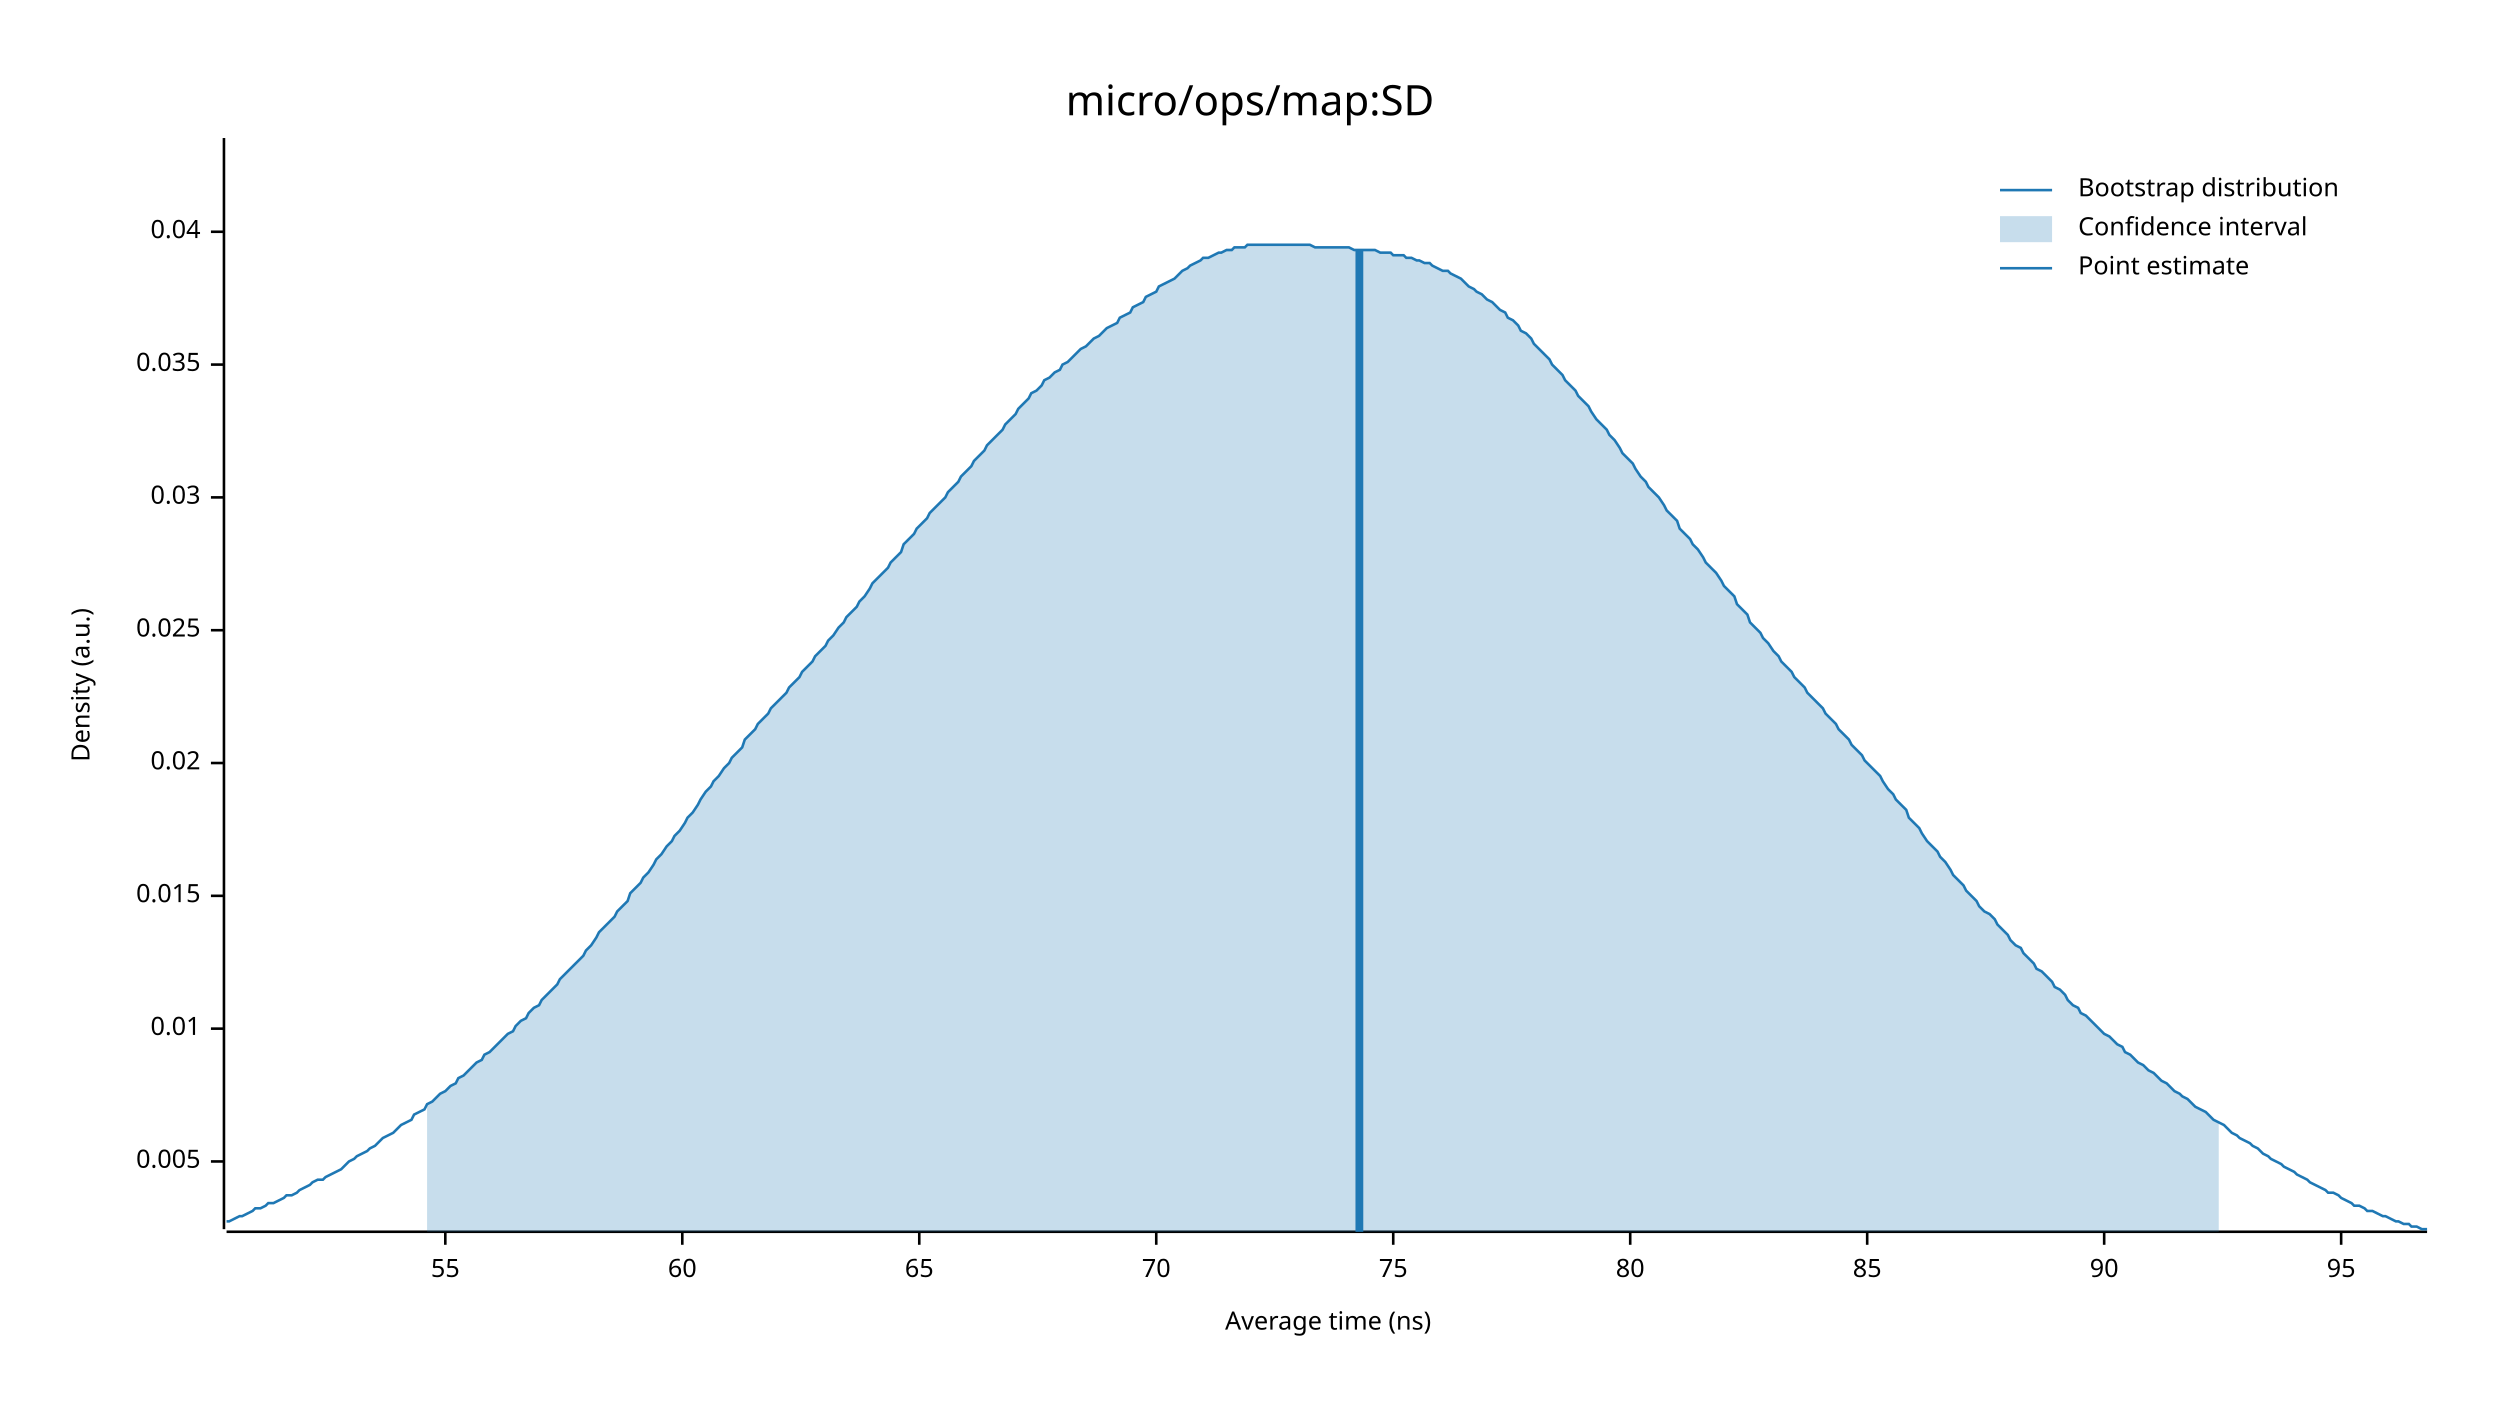
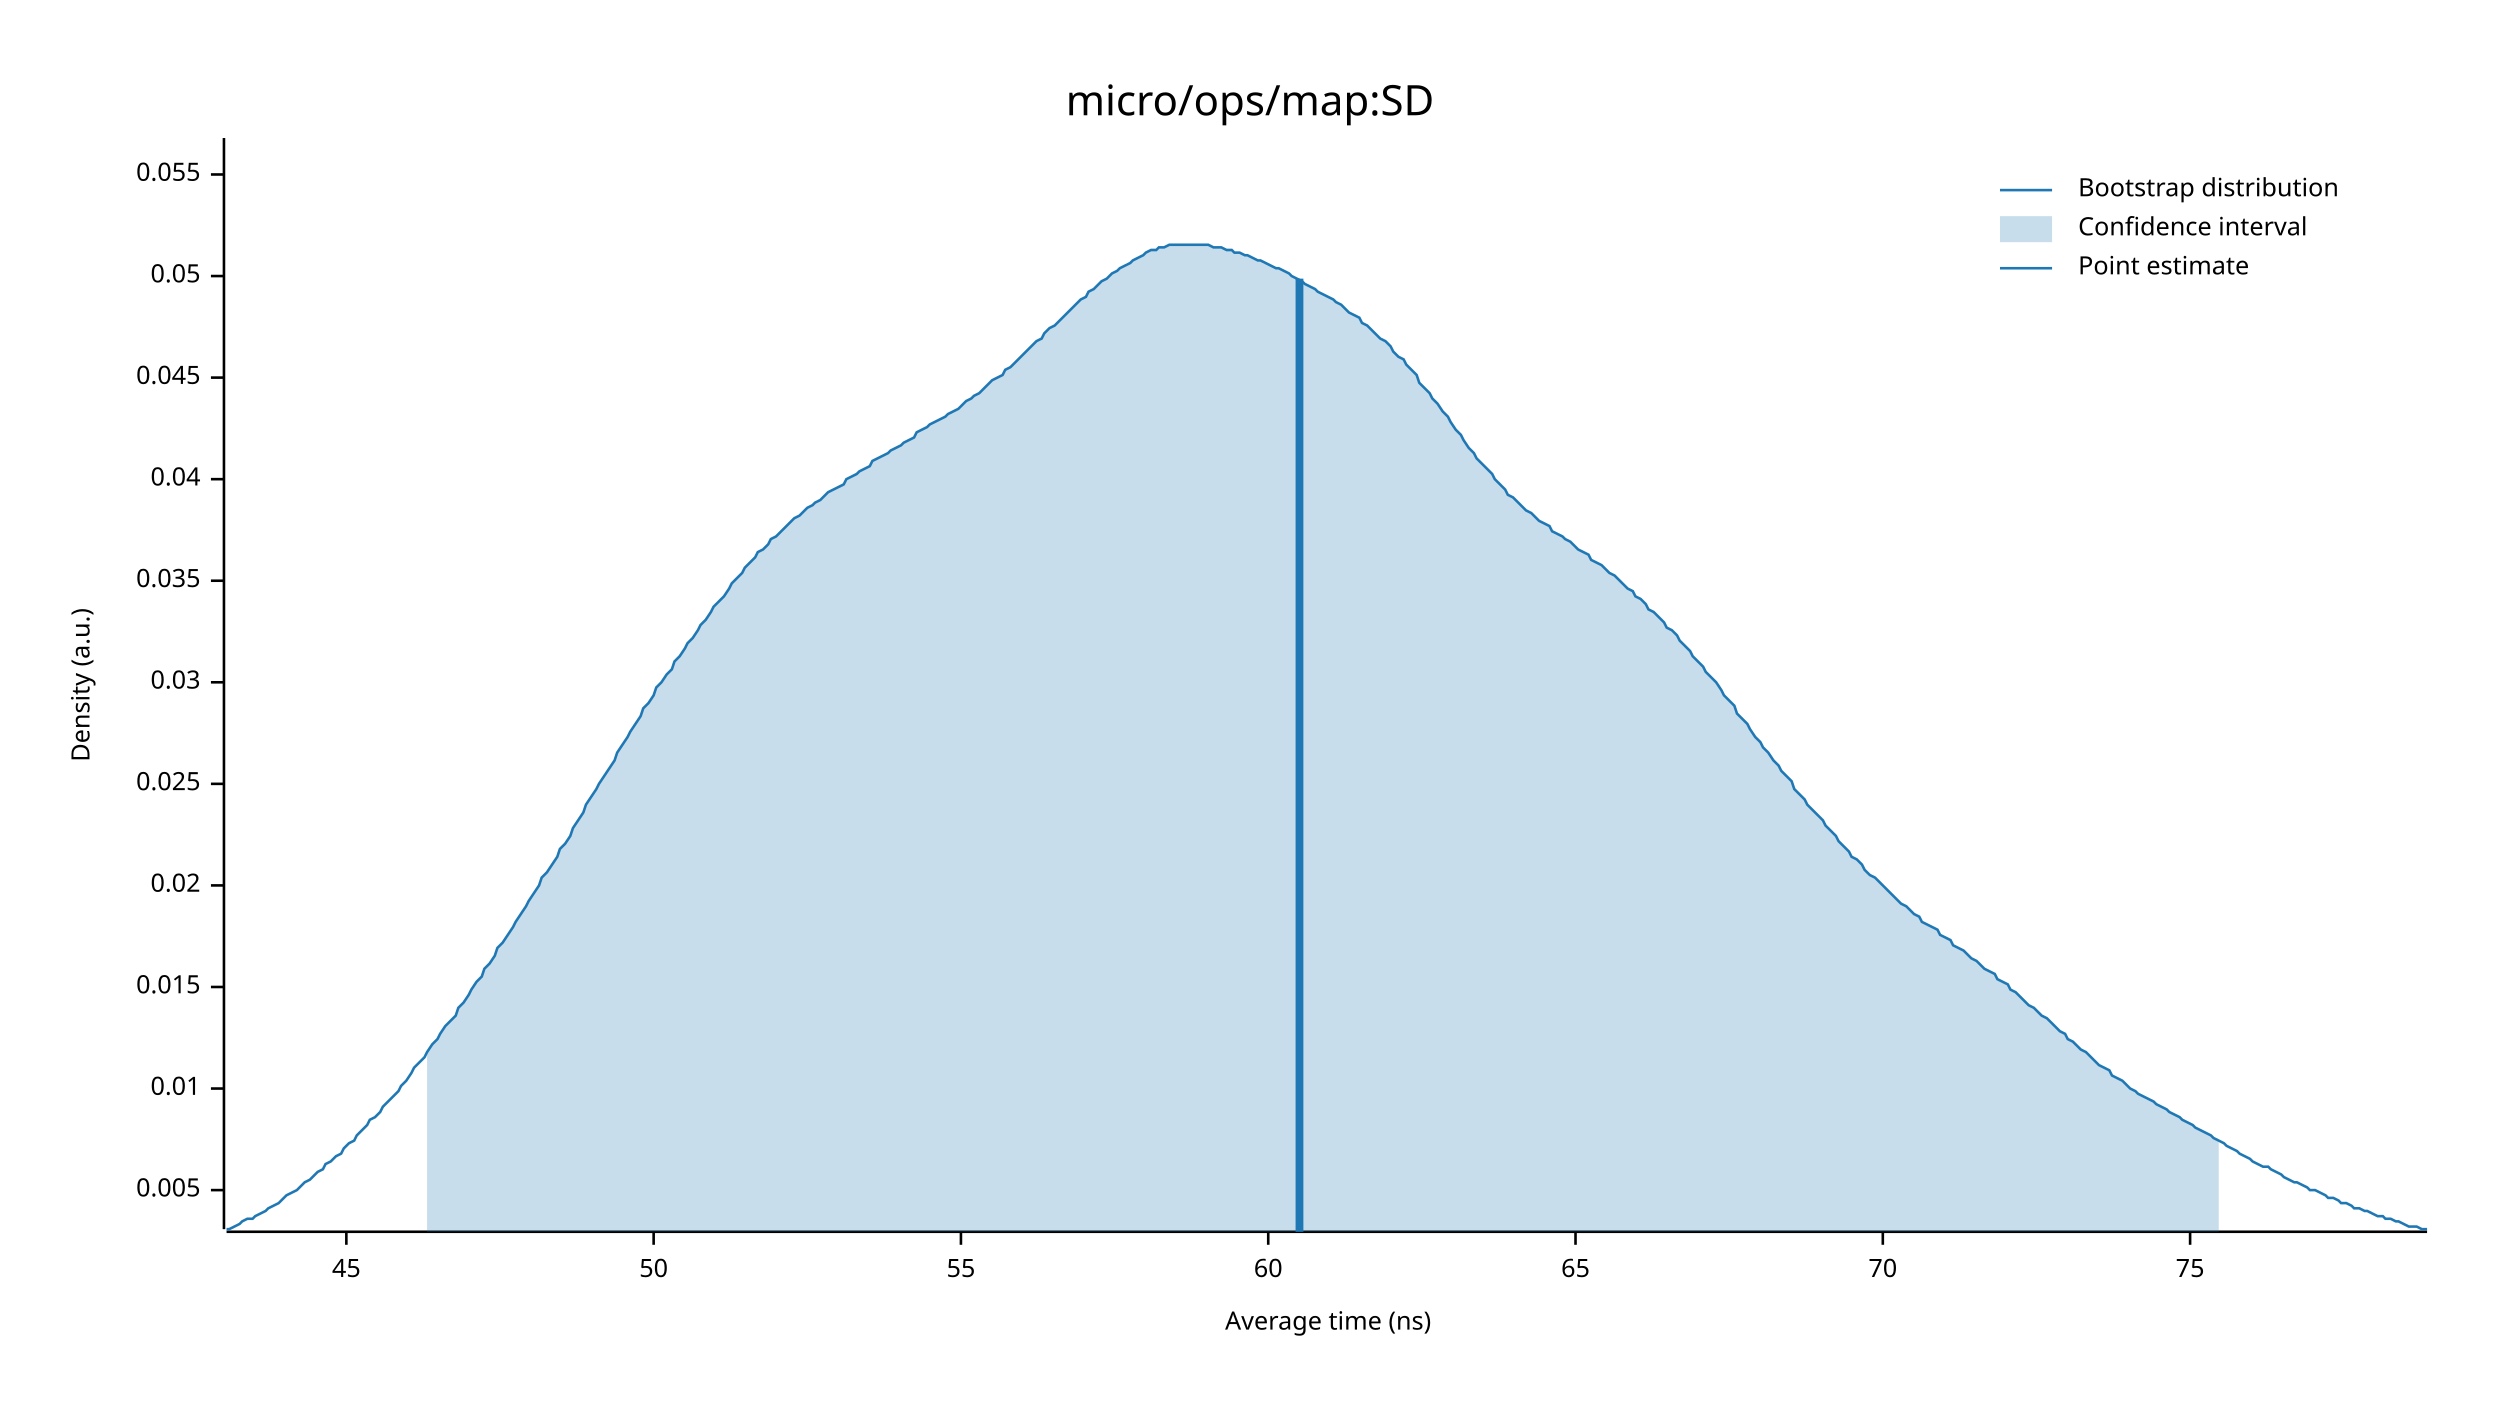
<svg xmlns="http://www.w3.org/2000/svg" width="960" height="540" viewBox="0 0 960 540">
  <text x="480" y="32" dy="0.76em" text-anchor="middle" font-family="sans-serif" font-size="16.129" opacity="1" fill="#000000">
micro/ops/map:SD
</text>
  <text x="27" y="263" dy="0.76em" text-anchor="middle" font-family="sans-serif" font-size="9.677" opacity="1" fill="#000000" transform="rotate(270, 27, 263)">
Density (a.u.)
</text>
  <text x="510" y="513" dy="-0.5ex" text-anchor="middle" font-family="sans-serif" font-size="9.677" opacity="1" fill="#000000">
Average time (ns)
</text>
  <polyline fill="none" opacity="1" stroke="#000000" stroke-width="1" points="86,53 86,472 " />
-   <text x="77" y="446" dy="0.5ex" text-anchor="end" font-family="sans-serif" font-size="9.677" opacity="1" fill="#000000">
+   <text x="77" y="457" dy="0.5ex" text-anchor="end" font-family="sans-serif" font-size="9.677" opacity="1" fill="#000000">
0.005
</text>
-   <polyline fill="none" opacity="1" stroke="#000000" stroke-width="1" points="81,446 86,446 " />
-   <text x="77" y="395" dy="0.5ex" text-anchor="end" font-family="sans-serif" font-size="9.677" opacity="1" fill="#000000">
+   <polyline fill="none" opacity="1" stroke="#000000" stroke-width="1" points="81,457 86,457 " />
+   <text x="77" y="418" dy="0.5ex" text-anchor="end" font-family="sans-serif" font-size="9.677" opacity="1" fill="#000000">
0.01
</text>
-   <polyline fill="none" opacity="1" stroke="#000000" stroke-width="1" points="81,395 86,395 " />
-   <text x="77" y="344" dy="0.5ex" text-anchor="end" font-family="sans-serif" font-size="9.677" opacity="1" fill="#000000">
+   <polyline fill="none" opacity="1" stroke="#000000" stroke-width="1" points="81,418 86,418 " />
+   <text x="77" y="379" dy="0.5ex" text-anchor="end" font-family="sans-serif" font-size="9.677" opacity="1" fill="#000000">
0.015
</text>
-   <polyline fill="none" opacity="1" stroke="#000000" stroke-width="1" points="81,344 86,344 " />
-   <text x="77" y="293" dy="0.5ex" text-anchor="end" font-family="sans-serif" font-size="9.677" opacity="1" fill="#000000">
+   <polyline fill="none" opacity="1" stroke="#000000" stroke-width="1" points="81,379 86,379 " />
+   <text x="77" y="340" dy="0.5ex" text-anchor="end" font-family="sans-serif" font-size="9.677" opacity="1" fill="#000000">
0.02
</text>
-   <polyline fill="none" opacity="1" stroke="#000000" stroke-width="1" points="81,293 86,293 " />
-   <text x="77" y="242" dy="0.5ex" text-anchor="end" font-family="sans-serif" font-size="9.677" opacity="1" fill="#000000">
+   <polyline fill="none" opacity="1" stroke="#000000" stroke-width="1" points="81,340 86,340 " />
+   <text x="77" y="301" dy="0.5ex" text-anchor="end" font-family="sans-serif" font-size="9.677" opacity="1" fill="#000000">
0.025
</text>
-   <polyline fill="none" opacity="1" stroke="#000000" stroke-width="1" points="81,242 86,242 " />
-   <text x="77" y="191" dy="0.5ex" text-anchor="end" font-family="sans-serif" font-size="9.677" opacity="1" fill="#000000">
+   <polyline fill="none" opacity="1" stroke="#000000" stroke-width="1" points="81,301 86,301 " />
+   <text x="77" y="262" dy="0.5ex" text-anchor="end" font-family="sans-serif" font-size="9.677" opacity="1" fill="#000000">
0.03
</text>
-   <polyline fill="none" opacity="1" stroke="#000000" stroke-width="1" points="81,191 86,191 " />
-   <text x="77" y="140" dy="0.5ex" text-anchor="end" font-family="sans-serif" font-size="9.677" opacity="1" fill="#000000">
+   <polyline fill="none" opacity="1" stroke="#000000" stroke-width="1" points="81,262 86,262 " />
+   <text x="77" y="223" dy="0.5ex" text-anchor="end" font-family="sans-serif" font-size="9.677" opacity="1" fill="#000000">
0.035
</text>
-   <polyline fill="none" opacity="1" stroke="#000000" stroke-width="1" points="81,140 86,140 " />
-   <text x="77" y="89" dy="0.5ex" text-anchor="end" font-family="sans-serif" font-size="9.677" opacity="1" fill="#000000">
+   <polyline fill="none" opacity="1" stroke="#000000" stroke-width="1" points="81,223 86,223 " />
+   <text x="77" y="184" dy="0.5ex" text-anchor="end" font-family="sans-serif" font-size="9.677" opacity="1" fill="#000000">
0.04
</text>
-   <polyline fill="none" opacity="1" stroke="#000000" stroke-width="1" points="81,89 86,89 " />
+   <polyline fill="none" opacity="1" stroke="#000000" stroke-width="1" points="81,184 86,184 " />
+   <text x="77" y="145" dy="0.5ex" text-anchor="end" font-family="sans-serif" font-size="9.677" opacity="1" fill="#000000">
+ 0.045
+ </text>
+   <polyline fill="none" opacity="1" stroke="#000000" stroke-width="1" points="81,145 86,145 " />
+   <text x="77" y="106" dy="0.5ex" text-anchor="end" font-family="sans-serif" font-size="9.677" opacity="1" fill="#000000">
+ 0.05
+ </text>
+   <polyline fill="none" opacity="1" stroke="#000000" stroke-width="1" points="81,106 86,106 " />
+   <text x="77" y="67" dy="0.5ex" text-anchor="end" font-family="sans-serif" font-size="9.677" opacity="1" fill="#000000">
+ 0.055
+ </text>
+   <polyline fill="none" opacity="1" stroke="#000000" stroke-width="1" points="81,67 86,67 " />
  <polyline fill="none" opacity="1" stroke="#000000" stroke-width="1" points="87,473 932,473 " />
-   <text x="171" y="483" dy="0.76em" text-anchor="middle" font-family="sans-serif" font-size="9.677" opacity="1" fill="#000000">
+   <text x="133" y="483" dy="0.76em" text-anchor="middle" font-family="sans-serif" font-size="9.677" opacity="1" fill="#000000">
+ 45
+ </text>
+   <polyline fill="none" opacity="1" stroke="#000000" stroke-width="1" points="133,473 133,478 " />
+   <text x="251" y="483" dy="0.76em" text-anchor="middle" font-family="sans-serif" font-size="9.677" opacity="1" fill="#000000">
+ 50
+ </text>
+   <polyline fill="none" opacity="1" stroke="#000000" stroke-width="1" points="251,473 251,478 " />
+   <text x="369" y="483" dy="0.76em" text-anchor="middle" font-family="sans-serif" font-size="9.677" opacity="1" fill="#000000">
55
</text>
-   <polyline fill="none" opacity="1" stroke="#000000" stroke-width="1" points="171,473 171,478 " />
-   <text x="262" y="483" dy="0.76em" text-anchor="middle" font-family="sans-serif" font-size="9.677" opacity="1" fill="#000000">
+   <polyline fill="none" opacity="1" stroke="#000000" stroke-width="1" points="369,473 369,478 " />
+   <text x="487" y="483" dy="0.76em" text-anchor="middle" font-family="sans-serif" font-size="9.677" opacity="1" fill="#000000">
60
</text>
-   <polyline fill="none" opacity="1" stroke="#000000" stroke-width="1" points="262,473 262,478 " />
-   <text x="353" y="483" dy="0.76em" text-anchor="middle" font-family="sans-serif" font-size="9.677" opacity="1" fill="#000000">
+   <polyline fill="none" opacity="1" stroke="#000000" stroke-width="1" points="487,473 487,478 " />
+   <text x="605" y="483" dy="0.76em" text-anchor="middle" font-family="sans-serif" font-size="9.677" opacity="1" fill="#000000">
65
</text>
-   <polyline fill="none" opacity="1" stroke="#000000" stroke-width="1" points="353,473 353,478 " />
-   <text x="444" y="483" dy="0.76em" text-anchor="middle" font-family="sans-serif" font-size="9.677" opacity="1" fill="#000000">
+   <polyline fill="none" opacity="1" stroke="#000000" stroke-width="1" points="605,473 605,478 " />
+   <text x="723" y="483" dy="0.76em" text-anchor="middle" font-family="sans-serif" font-size="9.677" opacity="1" fill="#000000">
70
</text>
-   <polyline fill="none" opacity="1" stroke="#000000" stroke-width="1" points="444,473 444,478 " />
-   <text x="535" y="483" dy="0.76em" text-anchor="middle" font-family="sans-serif" font-size="9.677" opacity="1" fill="#000000">
+   <polyline fill="none" opacity="1" stroke="#000000" stroke-width="1" points="723,473 723,478 " />
+   <text x="841" y="483" dy="0.76em" text-anchor="middle" font-family="sans-serif" font-size="9.677" opacity="1" fill="#000000">
75
</text>
-   <polyline fill="none" opacity="1" stroke="#000000" stroke-width="1" points="535,473 535,478 " />
-   <text x="626" y="483" dy="0.76em" text-anchor="middle" font-family="sans-serif" font-size="9.677" opacity="1" fill="#000000">
- 80
- </text>
-   <polyline fill="none" opacity="1" stroke="#000000" stroke-width="1" points="626,473 626,478 " />
-   <text x="717" y="483" dy="0.76em" text-anchor="middle" font-family="sans-serif" font-size="9.677" opacity="1" fill="#000000">
- 85
- </text>
-   <polyline fill="none" opacity="1" stroke="#000000" stroke-width="1" points="717,473 717,478 " />
-   <text x="808" y="483" dy="0.76em" text-anchor="middle" font-family="sans-serif" font-size="9.677" opacity="1" fill="#000000">
- 90
- </text>
-   <polyline fill="none" opacity="1" stroke="#000000" stroke-width="1" points="808,473 808,478 " />
-   <text x="899" y="483" dy="0.76em" text-anchor="middle" font-family="sans-serif" font-size="9.677" opacity="1" fill="#000000">
- 95
- </text>
-   <polyline fill="none" opacity="1" stroke="#000000" stroke-width="1" points="899,473 899,478 " />
-   <polyline fill="none" opacity="1" stroke="#1F78B4" stroke-width="1" points="87,469 88,469 90,468 92,467 93,467 95,466 97,465 98,464 100,464 102,463 103,462 105,462 107,461 109,460 110,459 112,459 114,458 115,457 117,456 119,455 120,454 122,453 124,453 125,452 127,451 129,450 131,449 132,448 134,446 136,445 137,444 139,443 141,442 142,441 144,440 146,438 147,437 149,436 151,435 153,433 154,432 156,431 158,430 159,428 161,427 163,426 164,424 166,423 168,421 169,420 171,419 173,417 175,416 176,414 178,413 180,411 181,410 183,408 185,407 186,405 188,404 190,402 191,401 193,399 195,397 197,396 198,394 200,392 202,391 203,389 205,387 207,386 208,384 210,382 212,380 214,378 215,376 217,374 219,372 220,371 222,369 224,367 225,365 227,363 229,360 230,358 232,356 234,354 236,352 237,350 239,348 241,346 242,343 244,341 246,339 247,337 249,335 251,332 252,330 254,328 256,325 258,323 259,321 261,319 263,316 264,314 266,312 268,309 269,307 271,304 273,302 274,300 276,298 278,295 280,293 281,291 283,289 285,287 286,284 288,282 290,280 291,278 293,276 295,274 296,272 298,270 300,268 302,266 303,264 305,262 307,260 308,258 310,256 312,254 313,252 315,250 317,248 318,246 320,244 322,241 324,239 325,237 327,235 329,233 330,231 332,229 334,226 335,224 337,222 339,220 341,218 342,216 344,214 346,212 347,209 349,207 351,205 352,203 354,201 356,199 357,197 359,195 361,193 363,191 364,189 366,187 368,185 369,183 371,181 373,179 374,177 376,175 378,173 379,171 381,169 383,167 385,165 386,163 388,161 390,159 391,157 393,155 395,153 396,151 398,150 400,148 401,146 403,145 405,143 407,142 408,140 410,139 412,137 413,136 415,134 417,133 418,132 420,130 422,129 423,128 425,126 427,125 429,124 430,122 432,121 434,120 435,118 437,117 439,116 440,114 442,113 444,112 445,110 447,109 449,108 451,107 452,106 454,104 456,103 457,102 459,101 461,100 462,99 464,99 466,98 468,97 469,97 471,96 473,96 474,95 476,95 478,95 479,94 481,94 483,94 484,94 486,94 488,94 490,94 491,94 493,94 495,94 496,94 498,94 500,94 501,94 503,94 505,95 506,95 508,95 510,95 512,95 513,95 515,95 517,95 518,95 520,96 522,96 523,96 525,96 527,96 528,96 530,97 532,97 534,97 535,98 537,98 539,98 540,99 542,99 544,100 545,100 547,101 549,101 550,102 552,103 554,104 556,104 557,105 559,106 561,107 562,108 564,110 566,111 567,112 569,113 571,115 573,116 574,117 576,119 578,120 579,122 581,123 583,125 584,127 586,128 588,130 589,132 591,134 593,136 595,138 596,140 598,142 600,144 601,146 603,148 605,150 606,152 608,154 610,156 611,158 613,161 615,163 617,165 618,167 620,169 622,172 623,174 625,176 627,178 628,180 630,183 632,185 633,187 635,189 637,191 639,194 640,196 642,198 644,200 645,203 647,205 649,207 650,209 652,211 654,214 655,216 657,218 659,220 661,223 662,225 664,227 666,229 667,232 669,234 671,236 672,239 674,241 676,243 677,245 679,247 681,250 683,252 684,254 686,256 688,258 689,260 691,262 693,264 694,266 696,268 698,270 700,272 701,274 703,276 705,278 706,280 708,282 710,284 711,286 713,288 715,290 716,292 718,294 720,296 722,298 723,300 725,303 727,305 728,307 730,309 732,311 733,314 735,316 737,318 738,320 740,323 742,325 744,327 745,329 747,331 749,334 750,336 752,338 754,340 755,342 757,344 759,346 760,348 762,350 764,351 766,353 767,355 769,357 771,359 772,361 774,363 776,364 777,366 779,368 781,370 782,372 784,373 786,375 788,377 789,379 791,380 793,382 794,384 796,386 798,387 799,389 801,390 803,392 804,393 806,395 808,397 810,398 811,399 813,401 815,402 816,404 818,405 820,407 821,408 823,409 825,411 827,412 828,413 830,415 832,416 833,417 835,419 837,420 838,421 840,422 842,424 843,425 845,426 847,427 849,429 850,430 852,431 854,432 855,433 857,435 859,436 860,437 862,438 864,439 865,440 867,441 869,443 871,444 872,445 874,446 876,447 877,448 879,449 881,450 882,451 884,452 886,453 887,454 889,455 891,456 893,457 894,458 896,458 898,459 899,460 901,461 903,462 904,463 906,463 908,464 909,465 911,465 913,466 915,467 916,467 918,468 920,469 921,469 923,470 925,470 926,471 928,471 930,472 932,472 " />
-   <polygon opacity="0.25" fill="#1F78B4" points="164,424 166,423 168,421 169,420 171,419 173,417 175,416 176,414 178,413 180,411 181,410 183,408 185,407 186,405 188,404 190,402 191,401 193,399 195,397 197,396 198,394 200,392 202,391 203,389 205,387 207,386 208,384 210,382 212,380 214,378 215,376 217,374 219,372 220,371 222,369 224,367 225,365 227,363 229,360 230,358 232,356 234,354 236,352 237,350 239,348 241,346 242,343 244,341 246,339 247,337 249,335 251,332 252,330 254,328 256,325 258,323 259,321 261,319 263,316 264,314 266,312 268,309 269,307 271,304 273,302 274,300 276,298 278,295 280,293 281,291 283,289 285,287 286,284 288,282 290,280 291,278 293,276 295,274 296,272 298,270 300,268 302,266 303,264 305,262 307,260 308,258 310,256 312,254 313,252 315,250 317,248 318,246 320,244 322,241 324,239 325,237 327,235 329,233 330,231 332,229 334,226 335,224 337,222 339,220 341,218 342,216 344,214 346,212 347,209 349,207 351,205 352,203 354,201 356,199 357,197 359,195 361,193 363,191 364,189 366,187 368,185 369,183 371,181 373,179 374,177 376,175 378,173 379,171 381,169 383,167 385,165 386,163 388,161 390,159 391,157 393,155 395,153 396,151 398,150 400,148 401,146 403,145 405,143 407,142 408,140 410,139 412,137 413,136 415,134 417,133 418,132 420,130 422,129 423,128 425,126 427,125 429,124 430,122 432,121 434,120 435,118 437,117 439,116 440,114 442,113 444,112 445,110 447,109 449,108 451,107 452,106 454,104 456,103 457,102 459,101 461,100 462,99 464,99 466,98 468,97 469,97 471,96 473,96 474,95 476,95 478,95 479,94 481,94 483,94 484,94 486,94 488,94 490,94 491,94 493,94 495,94 496,94 498,94 500,94 501,94 503,94 505,95 506,95 508,95 510,95 512,95 513,95 515,95 517,95 518,95 520,96 522,96 523,96 525,96 527,96 528,96 530,97 532,97 534,97 535,98 537,98 539,98 540,99 542,99 544,100 545,100 547,101 549,101 550,102 552,103 554,104 556,104 557,105 559,106 561,107 562,108 564,110 566,111 567,112 569,113 571,115 573,116 574,117 576,119 578,120 579,122 581,123 583,125 584,127 586,128 588,130 589,132 591,134 593,136 595,138 596,140 598,142 600,144 601,146 603,148 605,150 606,152 608,154 610,156 611,158 613,161 615,163 617,165 618,167 620,169 622,172 623,174 625,176 627,178 628,180 630,183 632,185 633,187 635,189 637,191 639,194 640,196 642,198 644,200 645,203 647,205 649,207 650,209 652,211 654,214 655,216 657,218 659,220 661,223 662,225 664,227 666,229 667,232 669,234 671,236 672,239 674,241 676,243 677,245 679,247 681,250 683,252 684,254 686,256 688,258 689,260 691,262 693,264 694,266 696,268 698,270 700,272 701,274 703,276 705,278 706,280 708,282 710,284 711,286 713,288 715,290 716,292 718,294 720,296 722,298 723,300 725,303 727,305 728,307 730,309 732,311 733,314 735,316 737,318 738,320 740,323 742,325 744,327 745,329 747,331 749,334 750,336 752,338 754,340 755,342 757,344 759,346 760,348 762,350 764,351 766,353 767,355 769,357 771,359 772,361 774,363 776,364 777,366 779,368 781,370 782,372 784,373 786,375 788,377 789,379 791,380 793,382 794,384 796,386 798,387 799,389 801,390 803,392 804,393 806,395 808,397 810,398 811,399 813,401 815,402 816,404 818,405 820,407 821,408 823,409 825,411 827,412 828,413 830,415 832,416 833,417 835,419 837,420 838,421 840,422 842,424 843,425 845,426 847,427 849,429 850,430 852,431 852,473 164,473 " />
-   <polyline fill="none" opacity="1" stroke="#1F78B4" stroke-width="3" points="522,473 522,96 " />
+   <polyline fill="none" opacity="1" stroke="#000000" stroke-width="1" points="841,473 841,478 " />
+   <polyline fill="none" opacity="1" stroke="#1F78B4" stroke-width="1" points="87,472 88,472 90,471 92,470 93,469 95,468 97,468 98,467 100,466 102,465 103,464 105,463 107,462 109,460 110,459 112,458 114,457 115,456 117,454 119,453 120,452 122,450 124,449 125,447 127,446 129,444 131,443 132,441 134,439 136,438 137,436 139,434 141,432 142,430 144,429 146,427 147,425 149,423 151,421 153,419 154,417 156,415 158,412 159,410 161,408 163,406 164,404 166,401 168,399 169,397 171,394 173,392 175,390 176,387 178,385 180,382 181,380 183,377 185,375 186,372 188,370 190,367 191,364 193,362 195,359 197,356 198,354 200,351 202,348 203,346 205,343 207,340 208,337 210,335 212,332 214,329 215,326 217,324 219,321 220,318 222,315 224,312 225,309 227,306 229,303 230,301 232,298 234,295 236,292 237,289 239,286 241,283 242,281 244,278 246,275 247,272 249,270 251,267 252,264 254,262 256,259 258,257 259,254 261,252 263,249 264,247 266,245 268,242 269,240 271,238 273,235 274,233 276,231 278,229 280,226 281,224 283,222 285,220 286,218 288,216 290,214 291,212 293,211 295,209 296,207 298,206 300,204 302,202 303,201 305,199 307,198 308,197 310,195 312,194 313,193 315,192 317,190 318,189 320,188 322,187 324,186 325,184 327,183 329,182 330,181 332,180 334,179 335,177 337,176 339,175 341,174 342,173 344,172 346,171 347,170 349,169 351,168 352,166 354,165 356,164 357,163 359,162 361,161 363,160 364,159 366,158 368,157 369,156 371,154 373,153 374,152 376,151 378,149 379,148 381,146 383,145 385,144 386,142 388,141 390,139 391,138 393,136 395,134 396,133 398,131 400,130 401,128 403,126 405,125 407,123 408,122 410,120 412,118 413,117 415,115 417,114 418,112 420,111 422,109 423,108 425,107 427,105 429,104 430,103 432,102 434,101 435,100 437,99 439,98 440,97 442,96 444,96 445,95 447,95 449,94 451,94 452,94 454,94 456,94 457,94 459,94 461,94 462,94 464,94 466,95 468,95 469,95 471,96 473,96 474,97 476,97 478,98 479,98 481,99 483,100 484,100 486,101 488,102 490,103 491,103 493,104 495,105 496,106 498,107 500,108 501,109 503,110 505,111 506,112 508,113 510,114 512,115 513,116 515,117 517,119 518,120 520,121 522,122 523,124 525,125 527,127 528,128 530,130 532,131 534,133 535,135 537,137 539,138 540,140 542,142 544,144 545,147 547,149 549,151 550,153 552,155 554,158 556,160 557,162 559,165 561,167 562,169 564,172 566,174 567,176 569,178 571,180 573,182 574,184 576,186 578,188 579,190 581,191 583,193 584,194 586,196 588,197 589,198 591,200 593,201 595,202 596,204 598,205 600,206 601,207 603,208 605,210 606,211 608,212 610,213 611,215 613,216 615,217 617,219 618,220 620,221 622,223 623,224 625,226 627,227 628,229 630,230 632,232 633,234 635,235 637,237 639,239 640,241 642,242 644,244 645,246 647,248 649,250 650,252 652,254 654,256 655,258 657,260 659,262 661,265 662,267 664,269 666,271 667,274 669,276 671,278 672,280 674,283 676,285 677,287 679,289 681,292 683,294 684,296 686,298 688,300 689,303 691,305 693,307 694,309 696,311 698,313 700,315 701,317 703,319 705,321 706,323 708,325 710,327 711,329 713,330 715,332 716,334 718,336 720,337 722,339 723,340 725,342 727,344 728,345 730,347 732,348 733,349 735,351 737,352 738,354 740,355 742,356 744,357 745,359 747,360 749,361 750,363 752,364 754,365 755,366 757,368 759,369 760,370 762,372 764,373 766,374 767,376 769,377 771,378 772,380 774,381 776,383 777,384 779,386 781,387 782,388 784,390 786,391 788,393 789,394 791,396 793,397 794,399 796,400 798,402 799,403 801,404 803,406 804,407 806,409 808,410 810,411 811,413 813,414 815,415 816,416 818,418 820,419 821,420 823,421 825,422 827,423 828,424 830,425 832,426 833,427 835,428 837,429 838,430 840,431 842,432 843,433 845,434 847,435 849,436 850,437 852,438 854,439 855,440 857,441 859,442 860,443 862,444 864,445 865,446 867,447 869,448 871,448 872,449 874,450 876,451 877,452 879,453 881,454 882,454 884,455 886,456 887,457 889,457 891,458 893,459 894,460 896,460 898,461 899,462 901,462 903,463 904,464 906,464 908,465 909,465 911,466 913,467 915,467 916,468 918,468 920,469 921,469 923,470 925,471 926,471 928,471 930,472 932,472 " />
+   <polygon opacity="0.25" fill="#1F78B4" points="164,404 166,401 168,399 169,397 171,394 173,392 175,390 176,387 178,385 180,382 181,380 183,377 185,375 186,372 188,370 190,367 191,364 193,362 195,359 197,356 198,354 200,351 202,348 203,346 205,343 207,340 208,337 210,335 212,332 214,329 215,326 217,324 219,321 220,318 222,315 224,312 225,309 227,306 229,303 230,301 232,298 234,295 236,292 237,289 239,286 241,283 242,281 244,278 246,275 247,272 249,270 251,267 252,264 254,262 256,259 258,257 259,254 261,252 263,249 264,247 266,245 268,242 269,240 271,238 273,235 274,233 276,231 278,229 280,226 281,224 283,222 285,220 286,218 288,216 290,214 291,212 293,211 295,209 296,207 298,206 300,204 302,202 303,201 305,199 307,198 308,197 310,195 312,194 313,193 315,192 317,190 318,189 320,188 322,187 324,186 325,184 327,183 329,182 330,181 332,180 334,179 335,177 337,176 339,175 341,174 342,173 344,172 346,171 347,170 349,169 351,168 352,166 354,165 356,164 357,163 359,162 361,161 363,160 364,159 366,158 368,157 369,156 371,154 373,153 374,152 376,151 378,149 379,148 381,146 383,145 385,144 386,142 388,141 390,139 391,138 393,136 395,134 396,133 398,131 400,130 401,128 403,126 405,125 407,123 408,122 410,120 412,118 413,117 415,115 417,114 418,112 420,111 422,109 423,108 425,107 427,105 429,104 430,103 432,102 434,101 435,100 437,99 439,98 440,97 442,96 444,96 445,95 447,95 449,94 451,94 452,94 454,94 456,94 457,94 459,94 461,94 462,94 464,94 466,95 468,95 469,95 471,96 473,96 474,97 476,97 478,98 479,98 481,99 483,100 484,100 486,101 488,102 490,103 491,103 493,104 495,105 496,106 498,107 500,108 501,109 503,110 505,111 506,112 508,113 510,114 512,115 513,116 515,117 517,119 518,120 520,121 522,122 523,124 525,125 527,127 528,128 530,130 532,131 534,133 535,135 537,137 539,138 540,140 542,142 544,144 545,147 547,149 549,151 550,153 552,155 554,158 556,160 557,162 559,165 561,167 562,169 564,172 566,174 567,176 569,178 571,180 573,182 574,184 576,186 578,188 579,190 581,191 583,193 584,194 586,196 588,197 589,198 591,200 593,201 595,202 596,204 598,205 600,206 601,207 603,208 605,210 606,211 608,212 610,213 611,215 613,216 615,217 617,219 618,220 620,221 622,223 623,224 625,226 627,227 628,229 630,230 632,232 633,234 635,235 637,237 639,239 640,241 642,242 644,244 645,246 647,248 649,250 650,252 652,254 654,256 655,258 657,260 659,262 661,265 662,267 664,269 666,271 667,274 669,276 671,278 672,280 674,283 676,285 677,287 679,289 681,292 683,294 684,296 686,298 688,300 689,303 691,305 693,307 694,309 696,311 698,313 700,315 701,317 703,319 705,321 706,323 708,325 710,327 711,329 713,330 715,332 716,334 718,336 720,337 722,339 723,340 725,342 727,344 728,345 730,347 732,348 733,349 735,351 737,352 738,354 740,355 742,356 744,357 745,359 747,360 749,361 750,363 752,364 754,365 755,366 757,368 759,369 760,370 762,372 764,373 766,374 767,376 769,377 771,378 772,380 774,381 776,383 777,384 779,386 781,387 782,388 784,390 786,391 788,393 789,394 791,396 793,397 794,399 796,400 798,402 799,403 801,404 803,406 804,407 806,409 808,410 810,411 811,413 813,414 815,415 816,416 818,418 820,419 821,420 823,421 825,422 827,423 828,424 830,425 832,426 833,427 835,428 837,429 838,430 840,431 842,432 843,433 845,434 847,435 849,436 850,437 852,438 852,473 164,473 " />
+   <polyline fill="none" opacity="1" stroke="#1F78B4" stroke-width="3" points="499,473 499,107 " />
  <text x="798" y="68" dy="0.76em" text-anchor="start" font-family="sans-serif" font-size="9.677" opacity="1" fill="#000000">
Bootstrap distribution
</text>
  <text x="798" y="83" dy="0.76em" text-anchor="start" font-family="sans-serif" font-size="9.677" opacity="1" fill="#000000">
Confidence interval
</text>
  <text x="798" y="98" dy="0.76em" text-anchor="start" font-family="sans-serif" font-size="9.677" opacity="1" fill="#000000">
Point estimate
</text>
  <polyline fill="none" opacity="1" stroke="#1F78B4" stroke-width="1" points="768,73 788,73 " />
  <rect x="768" y="83" width="20" height="10" opacity="0.25" fill="#1F78B4" stroke="none" />
  <polyline fill="none" opacity="1" stroke="#1F78B4" stroke-width="1" points="768,103 788,103 " />
</svg>
